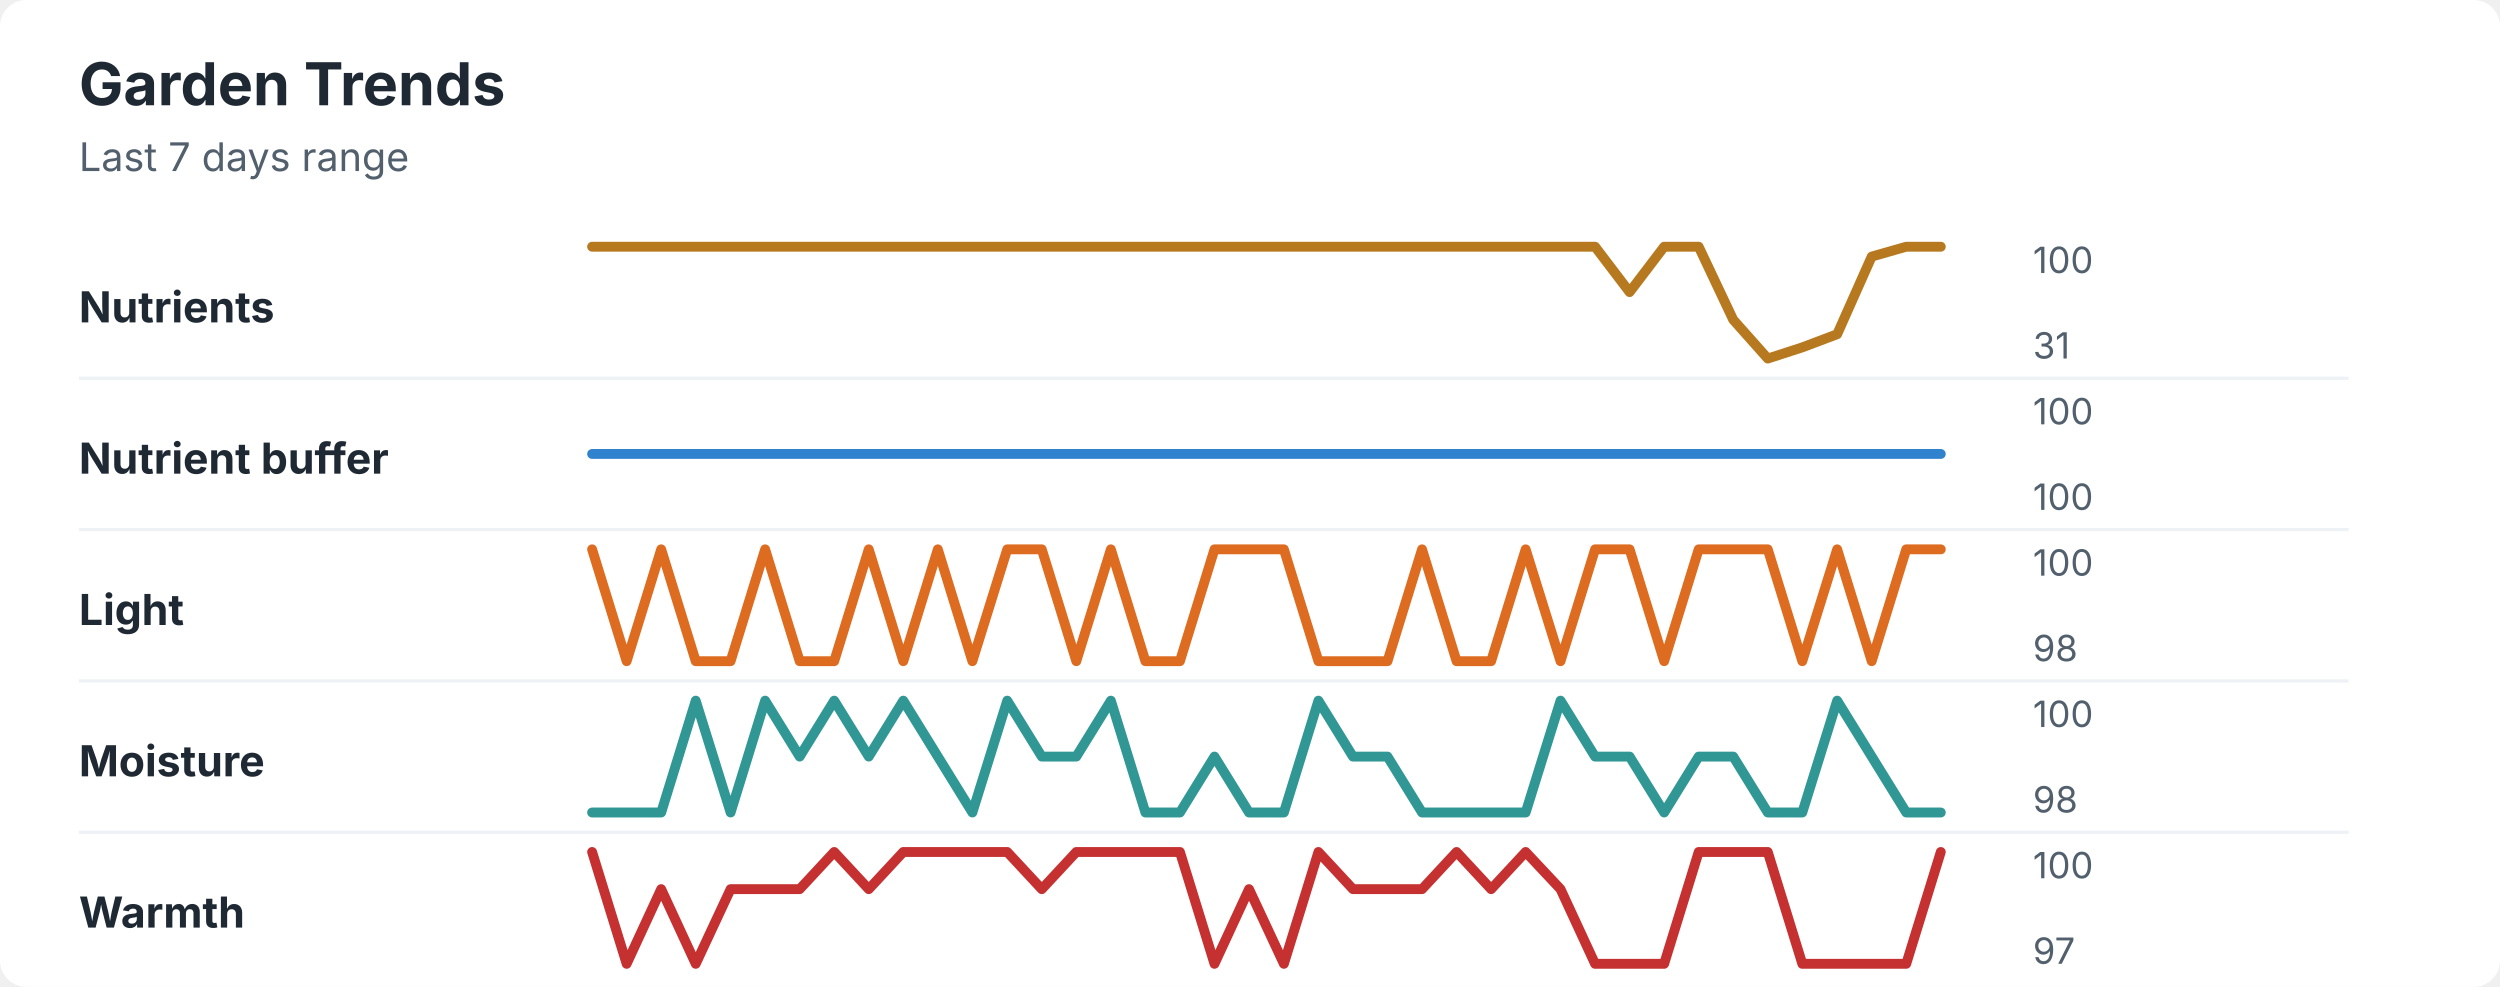
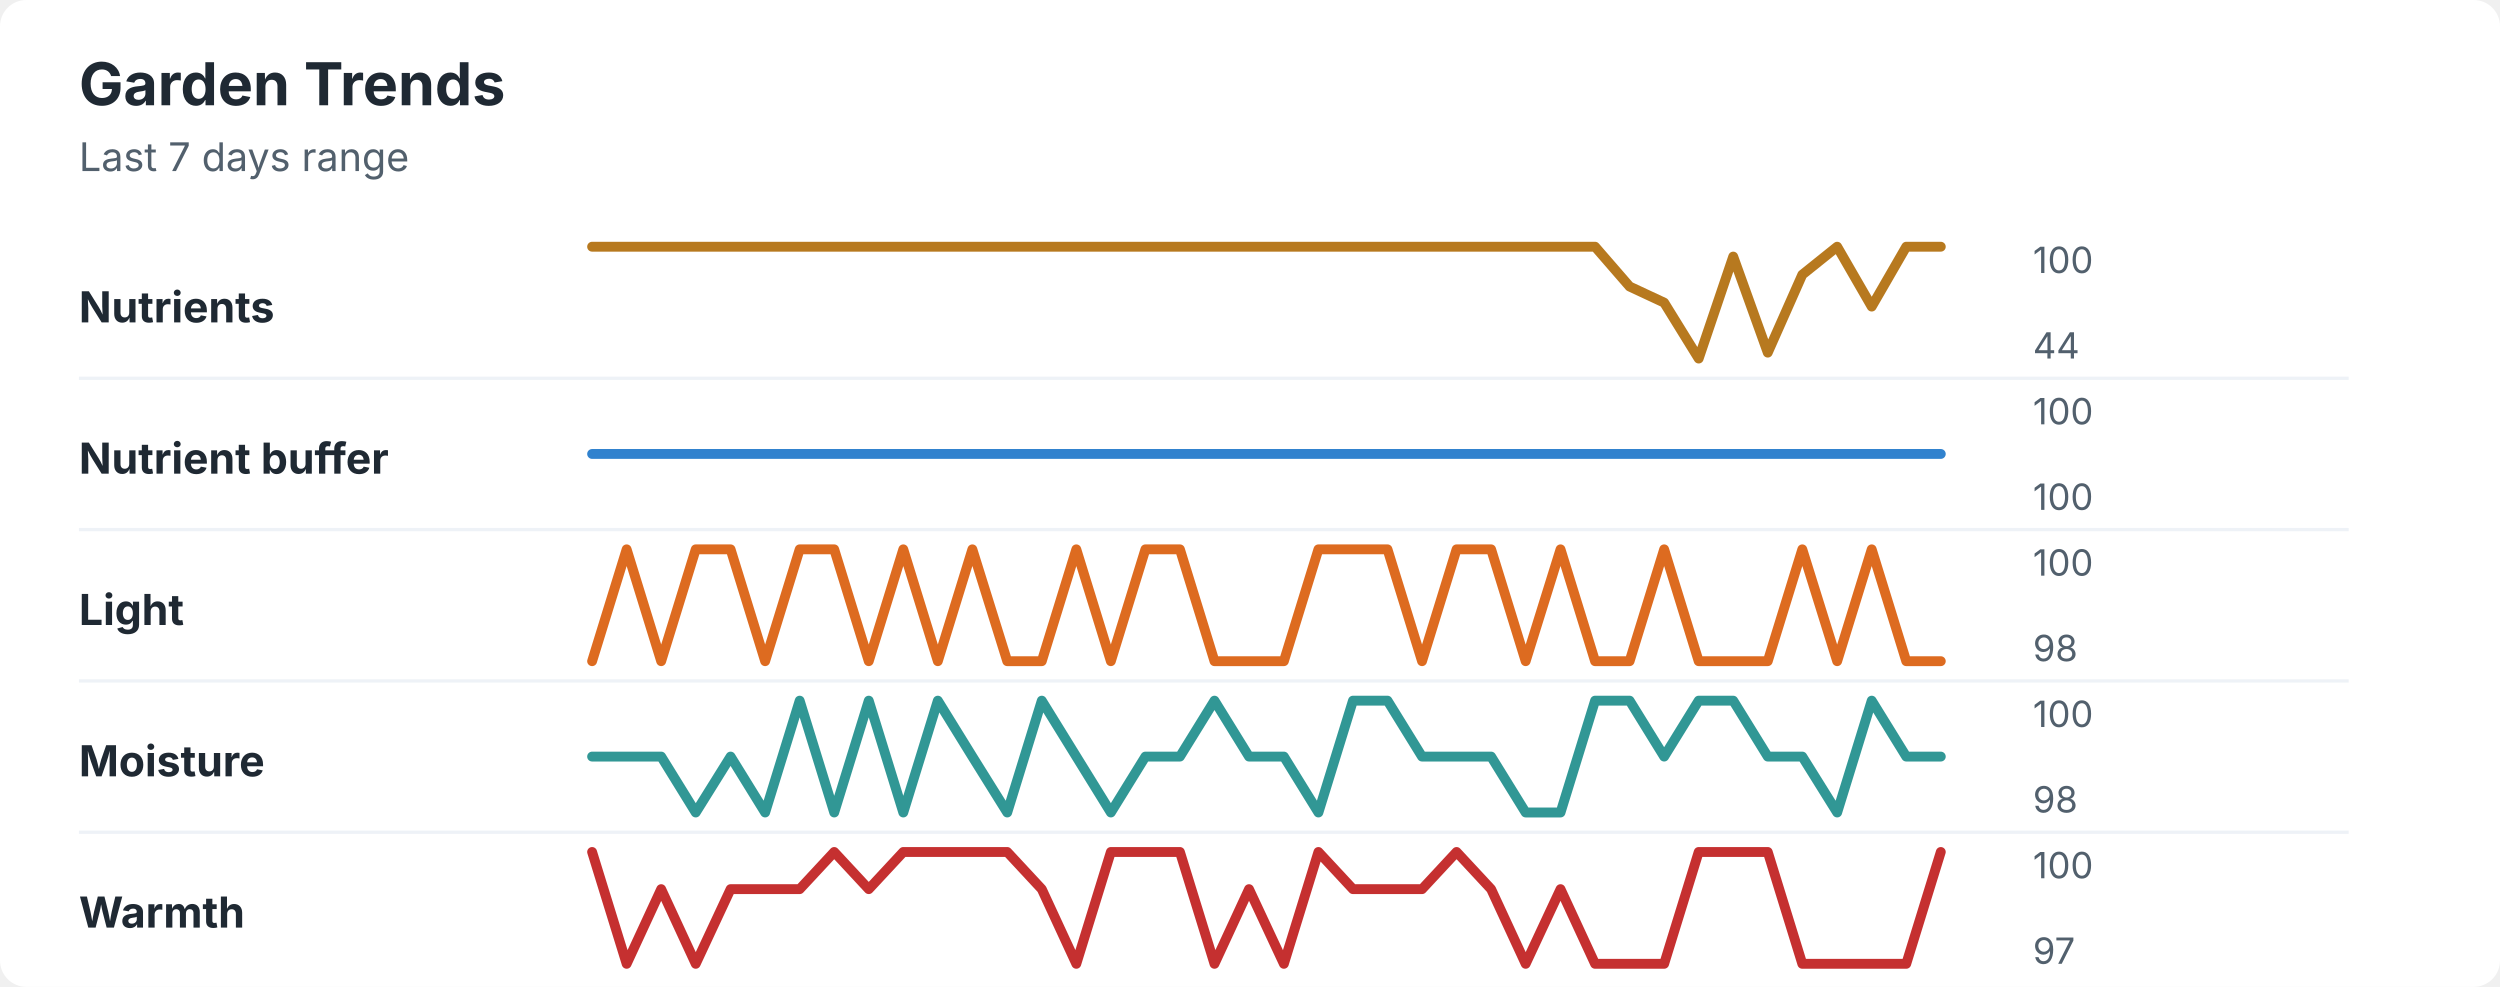
<svg xmlns="http://www.w3.org/2000/svg" width="760" height="300" viewBox="0 0 760 300" role="img" aria-labelledby="title desc">
  <rect width="760" height="300" rx="8" fill="#ffffff" />
  <style>
    text { font-family: -apple-system, BlinkMacSystemFont, "Segoe UI", sans-serif; }
    .title { font-size: 18px; font-weight: 700; fill: #1f2933; }
    .subtitle { font-size: 12px; fill: #52606d; }
    .label { font-size: 13px; font-weight: 650; fill: #1f2933; }
    .axis-value { font-size: 11px; fill: #52606d; }
    .separator { stroke: #eef2f7; stroke-width: 1; }
  </style>
  <text x="24" y="32" class="title">Garden Trends</text>
  <text x="24" y="52" class="subtitle">Last 7 days range</text>
  <text x="24" y="98" class="label">Nutrients</text>
-   <polyline points="180.0,75.0 190.5,75.0 201.0,75.0 211.5,75.0 222.1,75.0 232.6,75.0 243.1,75.0 253.6,75.0 264.1,75.0 274.6,75.0 285.1,75.0 295.6,75.0 306.2,75.0 316.7,75.0 327.2,75.0 337.7,75.0 348.2,75.0 358.7,75.0 369.2,75.0 379.7,75.0 390.3,75.0 400.8,75.0 411.3,75.0 421.8,75.0 432.3,75.0 442.8,75.0 453.3,75.0 463.8,75.0 474.4,75.0 484.9,75.0 495.4,88.8 505.9,75.0 516.4,75.0 526.9,97.2 537.4,109.0 547.9,105.6 558.5,101.6 569.0,78.0 579.5,75.0 590.0,75.0 " fill="none" stroke="#b7791f" stroke-width="3" stroke-linecap="round" stroke-linejoin="round" />
+   <polyline points="180.0,75.0 190.5,75.0 201.0,75.0 211.5,75.0 222.1,75.0 232.6,75.0 243.1,75.0 253.6,75.0 264.1,75.0 274.6,75.0 285.1,75.0 295.6,75.0 306.2,75.0 316.7,75.0 327.2,75.0 337.7,75.0 348.2,75.0 358.7,75.0 369.2,75.0 379.7,75.0 390.3,75.0 400.8,75.0 411.3,75.0 421.8,75.0 432.3,75.0 442.8,75.0 453.3,75.0 463.8,75.0 474.4,75.0 484.9,75.0 495.4,87.1 505.9,92.0 516.4,109.0 526.9,78.0 537.4,107.2 547.9,83.5 558.5,75.0 569.0,93.2 579.5,75.0 590.0,75.0 " fill="none" stroke="#b7791f" stroke-width="3" stroke-linecap="round" stroke-linejoin="round" />
  <text x="618" y="83" class="axis-value">100</text>
-   <text x="618" y="109" class="axis-value">31</text>
+   <text x="618" y="109" class="axis-value">44</text>
  <line x1="24" y1="115.0" x2="714" y2="115.0" class="separator" />
  <text x="24" y="144" class="label">Nutrient buffer</text>
  <polyline points="180.0,138.0 190.5,138.0 201.0,138.0 211.5,138.0 222.1,138.0 232.6,138.0 243.1,138.0 253.6,138.0 264.1,138.0 274.6,138.0 285.1,138.0 295.6,138.0 306.2,138.0 316.7,138.0 327.2,138.0 337.7,138.0 348.2,138.0 358.7,138.0 369.2,138.0 379.7,138.0 390.3,138.0 400.8,138.0 411.3,138.0 421.8,138.0 432.3,138.0 442.8,138.0 453.3,138.0 463.8,138.0 474.4,138.0 484.9,138.0 495.4,138.0 505.9,138.0 516.4,138.0 526.9,138.0 537.4,138.0 547.9,138.0 558.5,138.0 569.0,138.0 579.5,138.0 590.0,138.0 " fill="none" stroke="#3182ce" stroke-width="3" stroke-linecap="round" stroke-linejoin="round" />
  <text x="618" y="129" class="axis-value">100</text>
  <text x="618" y="155" class="axis-value">100</text>
  <line x1="24" y1="161.0" x2="714" y2="161.0" class="separator" />
  <text x="24" y="190" class="label">Light</text>
-   <polyline points="180.0,167.0 190.5,201.0 201.0,167.0 211.5,201.0 222.1,201.0 232.6,167.0 243.1,201.0 253.6,201.0 264.1,167.0 274.6,201.0 285.1,167.0 295.6,201.0 306.2,167.0 316.7,167.0 327.2,201.0 337.7,167.0 348.2,201.0 358.7,201.0 369.2,167.0 379.7,167.0 390.3,167.0 400.8,201.0 411.3,201.0 421.8,201.0 432.3,167.0 442.8,201.0 453.3,201.0 463.8,167.0 474.4,201.0 484.9,167.0 495.4,167.0 505.9,201.0 516.4,167.0 526.9,167.0 537.4,167.0 547.9,201.0 558.5,167.0 569.0,201.0 579.5,167.0 590.0,167.0 " fill="none" stroke="#dd6b20" stroke-width="3" stroke-linecap="round" stroke-linejoin="round" />
+   <polyline points="180.0,201.0 190.5,167.0 201.0,201.0 211.5,167.0 222.1,167.0 232.6,201.0 243.1,167.0 253.6,167.0 264.1,201.0 274.6,167.0 285.1,201.0 295.6,167.0 306.2,201.0 316.7,201.0 327.2,167.0 337.7,201.0 348.2,167.0 358.7,167.0 369.2,201.0 379.7,201.0 390.3,201.0 400.8,167.0 411.3,167.0 421.8,167.0 432.3,201.0 442.8,167.0 453.3,167.0 463.8,201.0 474.4,167.0 484.9,201.0 495.4,201.0 505.9,167.0 516.4,201.0 526.9,201.0 537.4,201.0 547.9,167.0 558.5,201.0 569.0,167.0 579.5,201.0 590.0,201.0 " fill="none" stroke="#dd6b20" stroke-width="3" stroke-linecap="round" stroke-linejoin="round" />
  <text x="618" y="175" class="axis-value">100</text>
  <text x="618" y="201" class="axis-value">98</text>
  <line x1="24" y1="207.0" x2="714" y2="207.0" class="separator" />
  <text x="24" y="236" class="label">Moisture</text>
-   <polyline points="180.0,247.0 190.5,247.0 201.0,247.0 211.5,213.0 222.1,247.0 232.6,213.0 243.1,230.0 253.6,213.0 264.1,230.0 274.6,213.0 285.1,230.0 295.6,247.0 306.2,213.0 316.7,230.0 327.2,230.0 337.7,213.0 348.2,247.0 358.7,247.0 369.2,230.0 379.7,247.0 390.3,247.0 400.8,213.0 411.3,230.0 421.8,230.0 432.3,247.0 442.8,247.0 453.3,247.0 463.8,247.0 474.4,213.0 484.9,230.0 495.4,230.0 505.9,247.0 516.4,230.0 526.9,230.0 537.4,247.0 547.9,247.0 558.5,213.0 569.0,230.0 579.5,247.0 590.0,247.0 " fill="none" stroke="#319795" stroke-width="3" stroke-linecap="round" stroke-linejoin="round" />
+   <polyline points="180.0,230.0 190.5,230.0 201.0,230.0 211.5,247.0 222.1,230.0 232.6,247.0 243.1,213.0 253.6,247.0 264.1,213.0 274.6,247.0 285.1,213.0 295.6,230.0 306.2,247.0 316.7,213.0 327.2,230.0 337.7,247.0 348.2,230.0 358.7,230.0 369.2,213.0 379.7,230.0 390.3,230.0 400.8,247.0 411.3,213.0 421.8,213.0 432.3,230.0 442.8,230.0 453.3,230.0 463.8,247.0 474.4,247.0 484.9,213.0 495.4,213.0 505.9,230.0 516.4,213.0 526.9,213.0 537.4,230.0 547.9,230.0 558.5,247.0 569.0,213.0 579.5,230.0 590.0,230.0 " fill="none" stroke="#319795" stroke-width="3" stroke-linecap="round" stroke-linejoin="round" />
  <text x="618" y="221" class="axis-value">100</text>
  <text x="618" y="247" class="axis-value">98</text>
  <line x1="24" y1="253.0" x2="714" y2="253.0" class="separator" />
  <text x="24" y="282" class="label">Warmth</text>
-   <polyline points="180.0,259.0 190.5,293.0 201.0,270.3 211.5,293.0 222.1,270.3 232.6,270.3 243.1,270.3 253.6,259.0 264.1,270.3 274.6,259.0 285.1,259.0 295.6,259.0 306.2,259.0 316.7,270.3 327.2,259.0 337.7,259.0 348.2,259.0 358.7,259.0 369.2,293.0 379.7,270.3 390.3,293.0 400.8,259.0 411.3,270.3 421.8,270.3 432.3,270.3 442.8,259.0 453.3,270.3 463.8,259.0 474.4,270.3 484.9,293.0 495.4,293.0 505.9,293.0 516.4,259.0 526.9,259.0 537.4,259.0 547.9,293.0 558.5,293.0 569.0,293.0 579.5,293.0 590.0,259.0 " fill="none" stroke="#c53030" stroke-width="3" stroke-linecap="round" stroke-linejoin="round" />
+   <polyline points="180.0,259.0 190.5,293.0 201.0,270.3 211.5,293.0 222.1,270.3 232.6,270.3 243.1,270.3 253.6,259.0 264.1,270.3 274.6,259.0 285.1,259.0 295.6,259.0 306.2,259.0 316.7,270.3 327.2,293.0 337.7,259.0 348.2,259.0 358.7,259.0 369.2,293.0 379.7,270.3 390.3,293.0 400.8,259.0 411.3,270.3 421.8,270.3 432.3,270.3 442.8,259.0 453.3,270.3 463.8,293.0 474.4,270.3 484.9,293.0 495.4,293.0 505.9,293.0 516.4,259.0 526.9,259.0 537.4,259.0 547.9,293.0 558.5,293.0 569.0,293.0 579.5,293.0 590.0,259.0 " fill="none" stroke="#c53030" stroke-width="3" stroke-linecap="round" stroke-linejoin="round" />
  <text x="618" y="267" class="axis-value">100</text>
  <text x="618" y="293" class="axis-value">97</text>
</svg>
